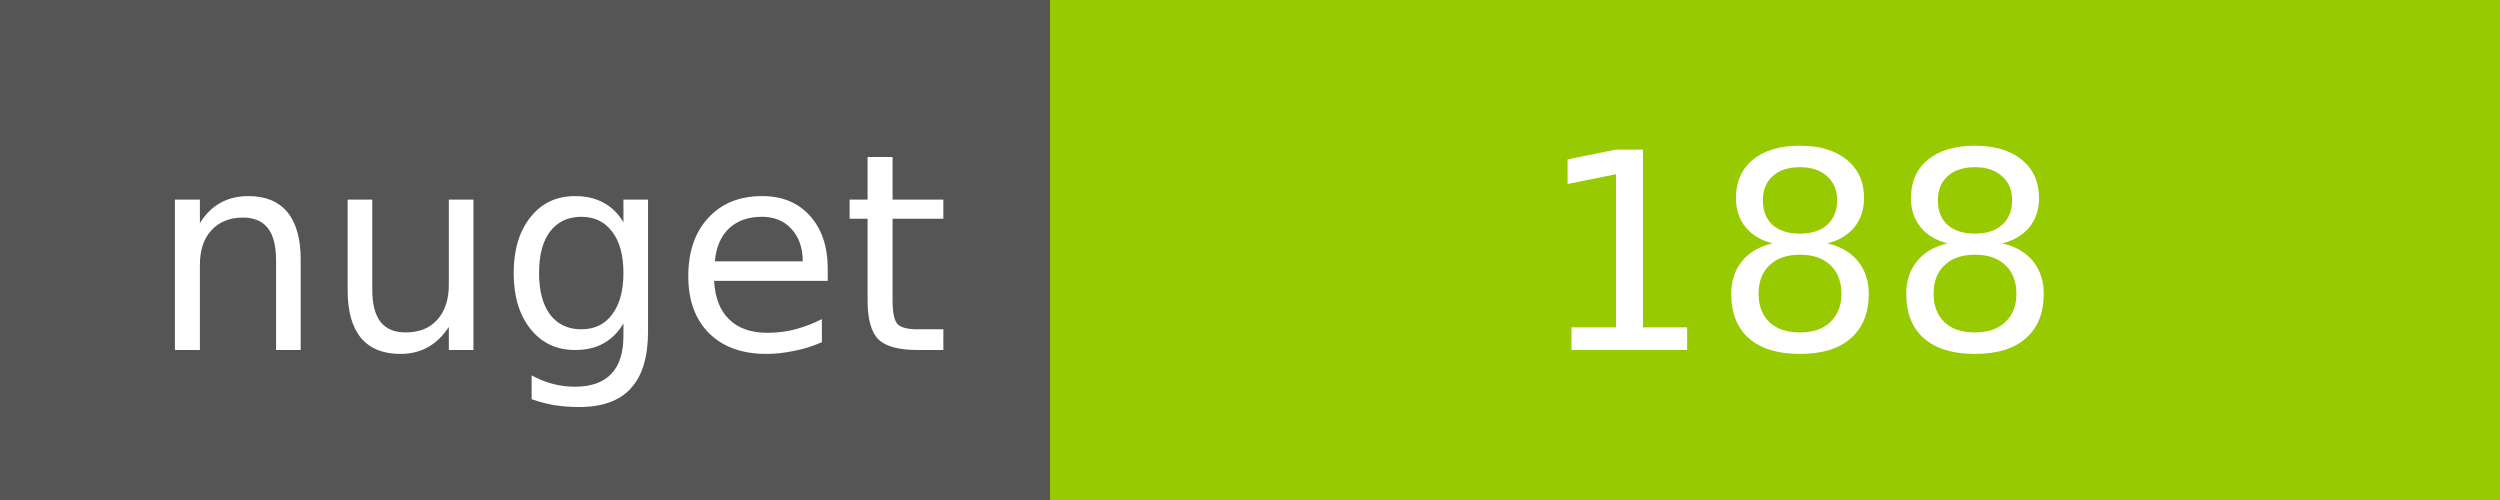
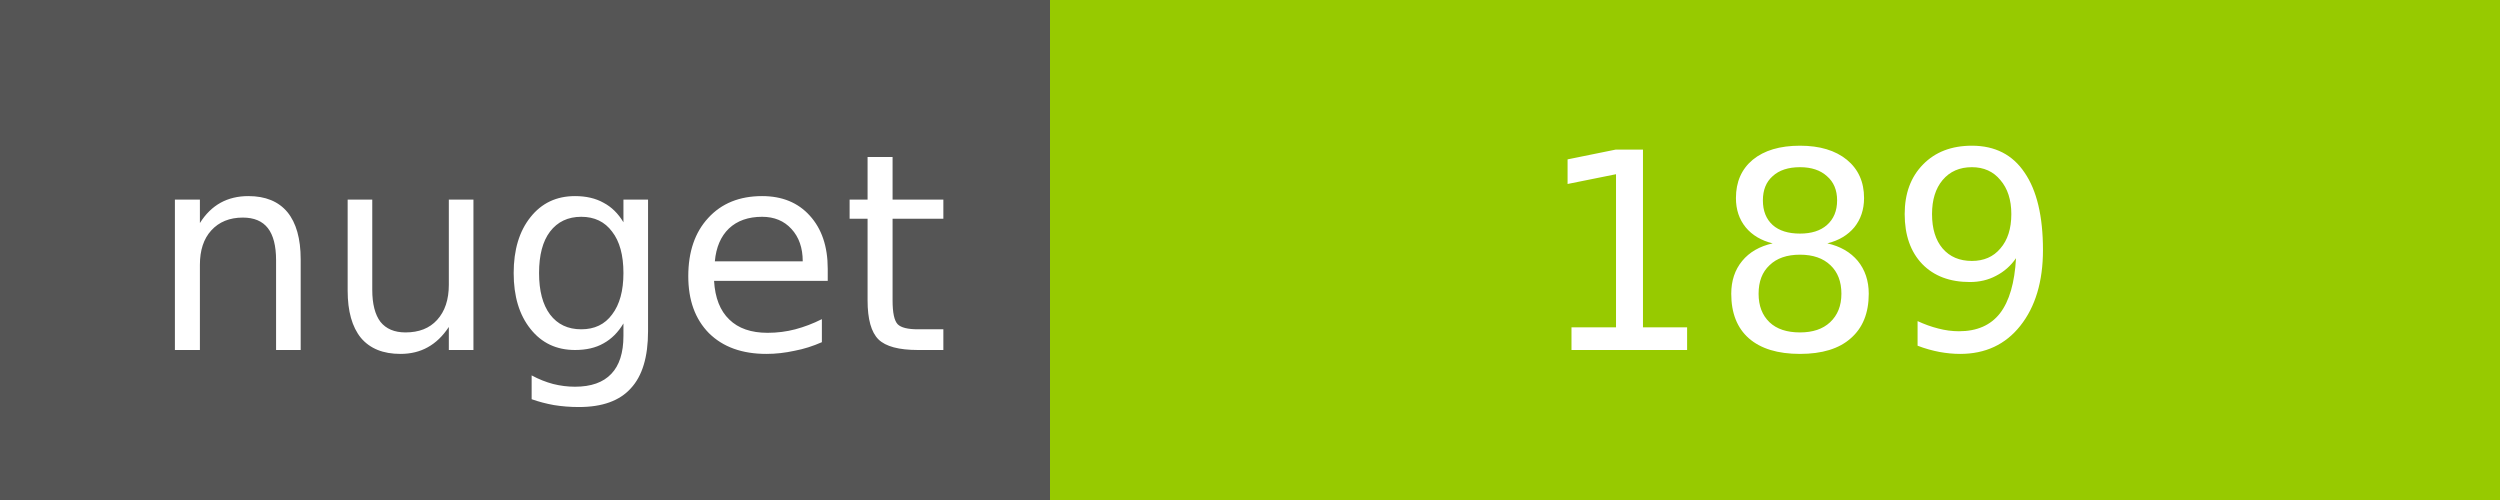
<svg xmlns="http://www.w3.org/2000/svg" width="100" height="20">
  <g shape-rendering="crispEdges">
    <path fill="#555" d="M0 0h42v20H0z" />
    <path fill="#97CA00" d="M42 0h58v20H42z" />
  </g>
  <g fill="#fff" text-anchor="middle" font-family="DejaVu Sans,Verdana,Geneva,sans-serif" font-size="11">
    <text x="22" y="14">nuget</text>
-     <text x="72" y="14">188</text>
+     <text x="72" y="14">189</text>
  </g>
</svg>
